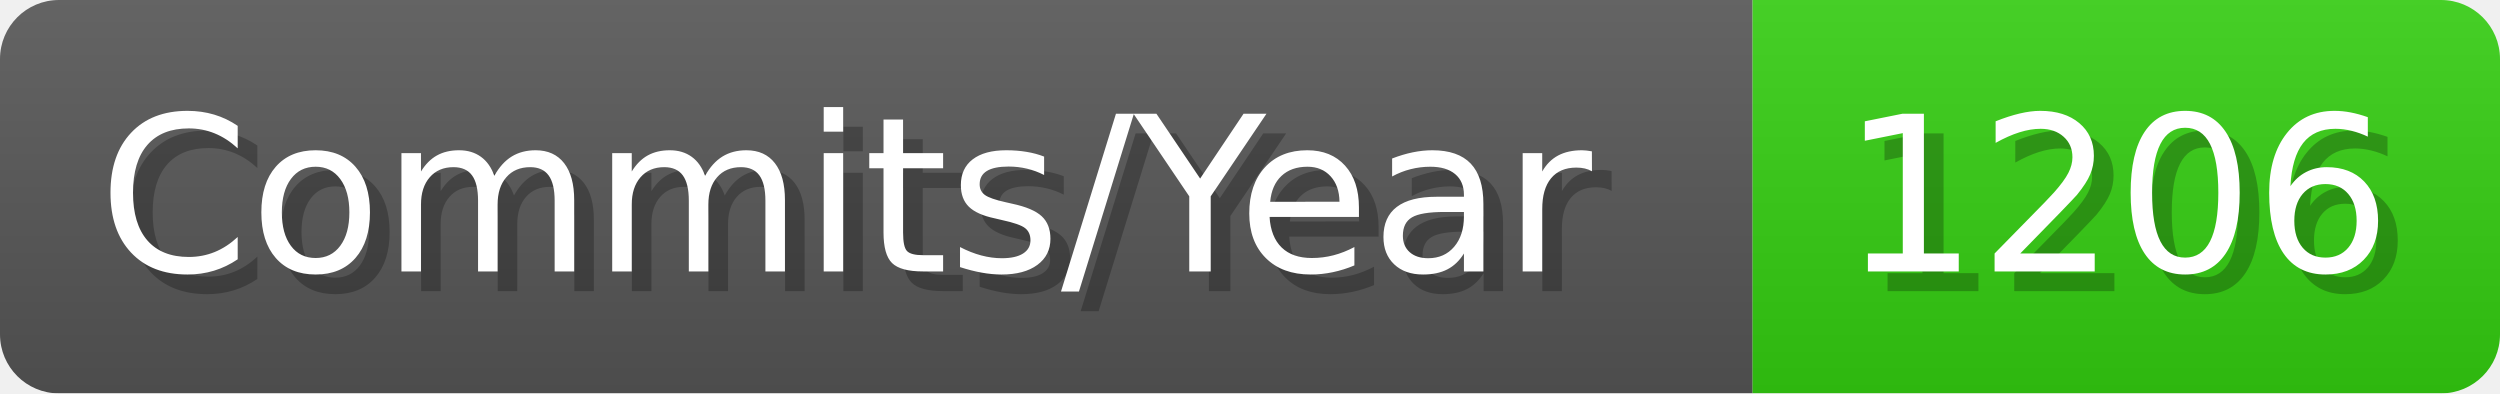
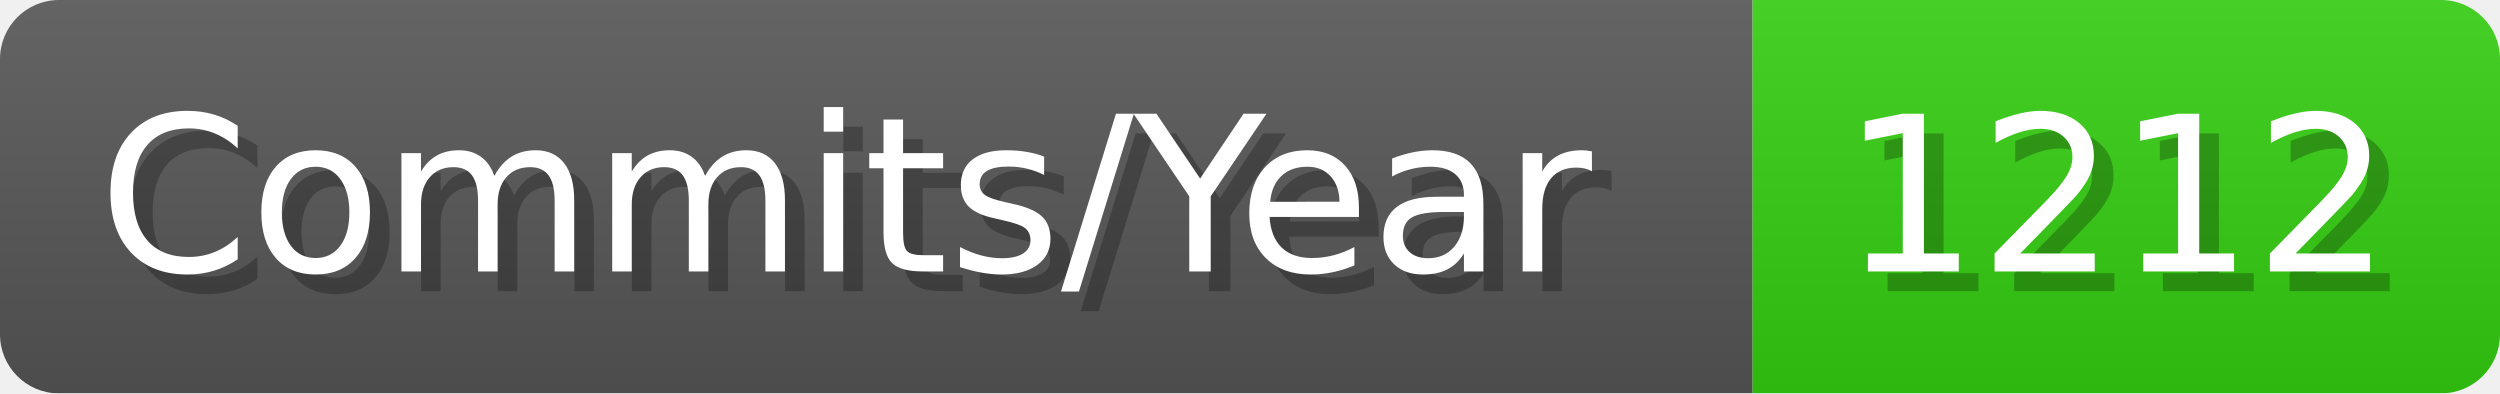
- <svg xmlns="http://www.w3.org/2000/svg" width="127.1" height="20" viewBox="0 0 1271 200" role="img" aria-label="Commits/Year: 1206">
+ <svg xmlns="http://www.w3.org/2000/svg" width="127.1" height="20" viewBox="0 0 1271 200" role="img" aria-label="Commits/Year: 1212">
  <linearGradient id="aUPdi" x2="0" y2="100%">
    <stop offset="0" stop-opacity=".1" stop-color="#EEE" />
    <stop offset="1" stop-opacity=".1" />
  </linearGradient>
  <mask id="WfAiQ">
    <rect width="1271" height="200" rx="30" fill="#FFF" />
  </mask>
  <g mask="url(#WfAiQ)">
    <rect width="891" height="200" fill="#555" />
    <rect width="380" height="200" fill="#3C1" x="891" />
    <rect width="1271" height="200" fill="url(#aUPdi)" />
  </g>
  <g aria-hidden="true" fill="#fff" text-anchor="start" font-family="Verdana,DejaVu Sans,sans-serif" font-size="110">
    <text x="60" y="148" textLength="791" fill="#000" opacity="0.25">Commits/Year</text>
    <text x="50" y="138" textLength="791">Commits/Year</text>
-     <text x="946" y="148" textLength="280" fill="#000" opacity="0.25">1206</text>
-     <text x="936" y="138" textLength="280">1206</text>
+     <text x="946" y="148" textLength="280" fill="#000" opacity="0.25">1212</text>
+     <text x="936" y="138" textLength="280">1212</text>
  </g>
</svg>
